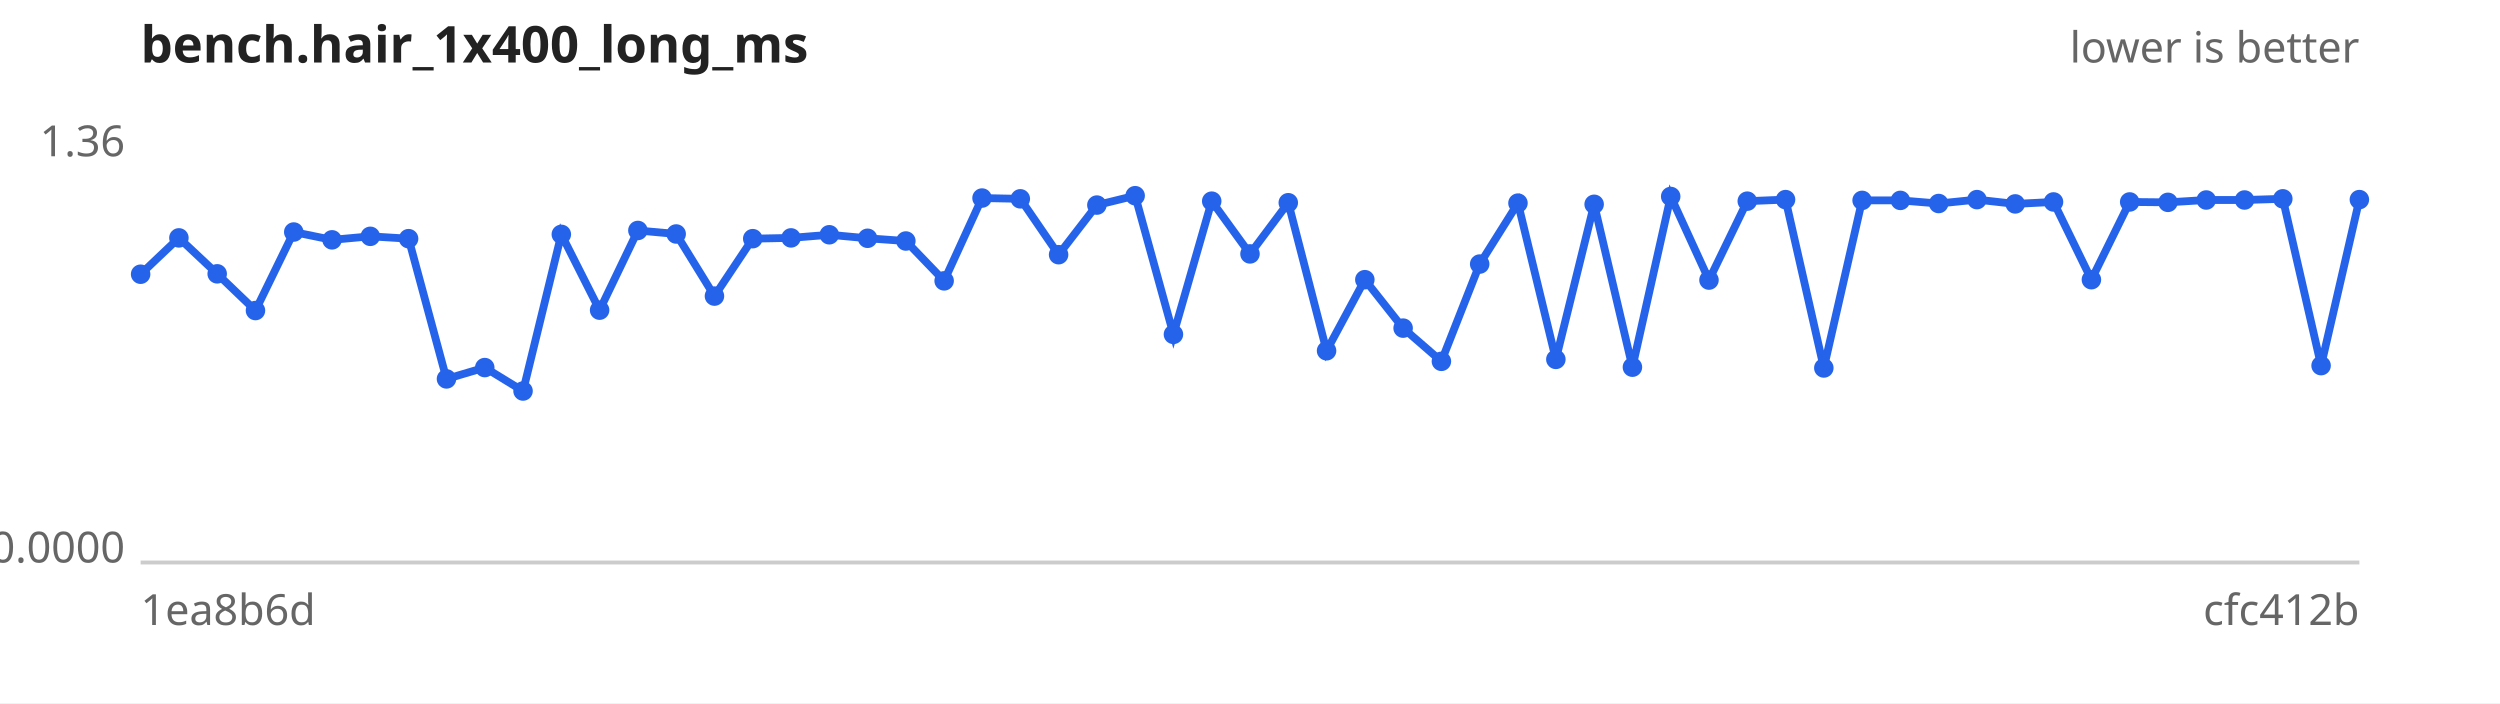
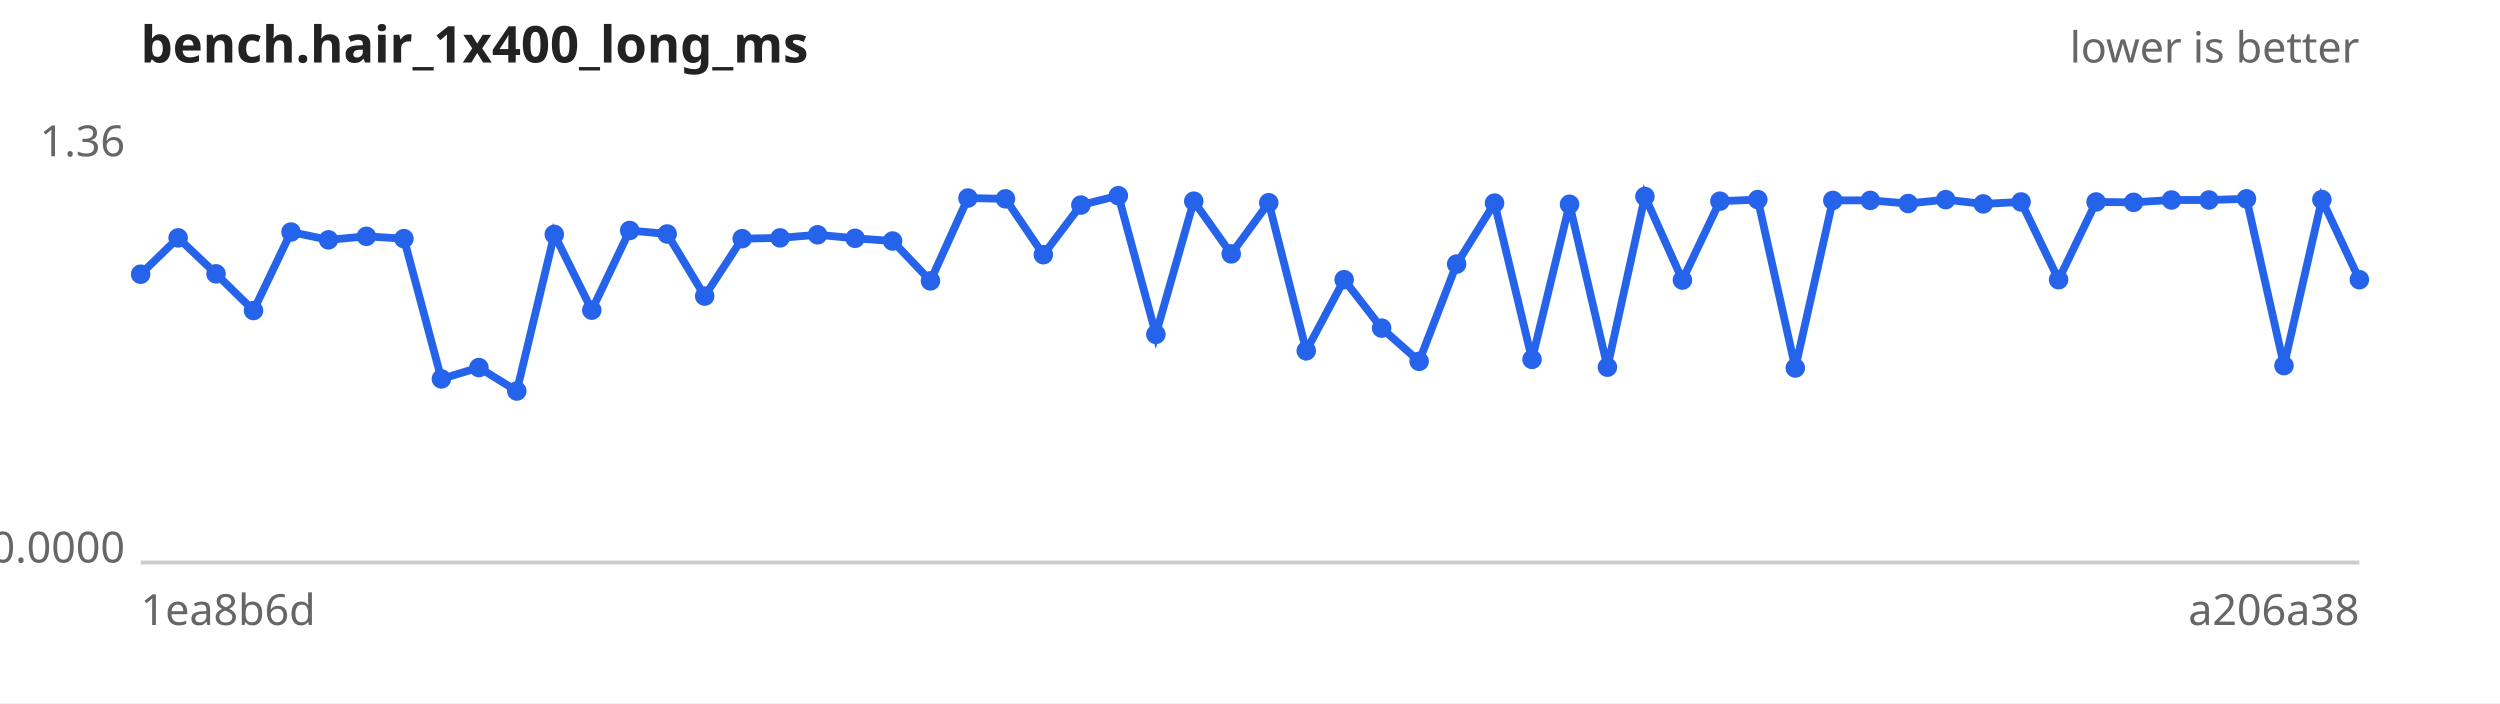
<svg xmlns="http://www.w3.org/2000/svg" width="640" height="180" viewBox="0 0 640 180" font-family="sans-serif" font-size="11">
  <rect width="640" height="180" fill="#ffffff" />
  <text x="36" y="16" font-size="13" font-weight="bold" fill="#222">bench.hair_1x400_long_ms</text>
  <text x="604" y="16" text-anchor="end" fill="#666">lower is better</text>
  <line x1="36" y1="144" x2="604" y2="144" stroke="#ccc" />
  <text x="32" y="40.0" text-anchor="end" fill="#666">1.36</text>
  <text x="32" y="144.0" text-anchor="end" fill="#666">0.0000</text>
  <text x="36" y="160" fill="#666">1ea8b6d</text>
-   <text x="604" y="160" text-anchor="end" fill="#666">cfc412b</text>
-   <path d="M36.0,70.2 L45.8,60.9 L55.6,70.1 L65.4,79.5 L75.2,59.4 L85.0,61.4 L94.8,60.5 L104.6,61.1 L114.3,97.0 L124.1,94.1 L133.9,100.1 L143.7,60.0 L153.5,79.4 L163.3,59.0 L173.1,59.9 L182.9,75.8 L192.7,61.1 L202.5,60.9 L212.3,60.1 L222.1,61.0 L231.9,61.7 L241.7,71.9 L251.4,50.7 L261.2,50.9 L271.0,65.2 L280.8,52.5 L290.6,50.1 L300.4,85.6 L310.2,51.5 L320.0,65.0 L329.8,51.9 L339.6,89.8 L349.4,71.6 L359.2,84.0 L369.0,92.5 L378.8,67.6 L388.6,52.0 L398.3,92.0 L408.1,52.3 L417.9,94.0 L427.7,50.3 L437.5,71.7 L447.3,51.5 L457.1,51.1 L466.9,94.2 L476.7,51.3 L486.5,51.3 L496.3,52.1 L506.1,51.1 L515.9,52.2 L525.7,51.7 L535.4,71.6 L545.2,51.7 L555.0,51.8 L564.8,51.2 L574.6,51.2 L584.4,50.9 L594.2,93.6 L604.0,51.1" fill="none" stroke="#2563eb" stroke-width="2" />
+   <text x="604" y="160" text-anchor="end" fill="#666">a206a38</text>
+   <path d="M36.0,70.2 L45.6,60.9 L55.3,70.1 L64.9,79.5 L74.5,59.4 L84.1,61.4 L93.8,60.5 L103.4,61.1 L113.0,97.0 L122.6,94.1 L132.3,100.1 L141.9,60.0 L151.5,79.4 L161.2,59.0 L170.8,59.9 L180.4,75.8 L190.0,61.1 L199.7,60.9 L209.3,60.1 L218.9,61.0 L228.5,61.7 L238.2,71.9 L247.8,50.7 L257.4,50.9 L267.1,65.2 L276.7,52.5 L286.3,50.1 L295.9,85.6 L305.6,51.5 L315.2,65.0 L324.8,51.9 L334.4,89.8 L344.1,71.6 L353.7,84.0 L363.3,92.5 L372.9,67.6 L382.6,52.0 L392.2,92.0 L401.8,52.3 L411.5,94.0 L421.1,50.3 L430.7,71.7 L440.3,51.5 L450.0,51.1 L459.6,94.2 L469.2,51.3 L478.8,51.3 L488.5,52.1 L498.1,51.1 L507.7,52.2 L517.4,51.7 L527.0,71.6 L536.6,51.7 L546.2,51.8 L555.9,51.2 L565.5,51.2 L575.1,50.9 L584.7,93.6 L594.4,51.1 L604.0,71.6" fill="none" stroke="#2563eb" stroke-width="2" />
  <g fill="#2563eb">
    <circle cx="36.0" cy="70.2" r="2.5" />
-     <circle cx="45.8" cy="60.9" r="2.5" />
-     <circle cx="55.6" cy="70.1" r="2.5" />
-     <circle cx="65.4" cy="79.5" r="2.5" />
-     <circle cx="75.2" cy="59.4" r="2.5" />
-     <circle cx="85.0" cy="61.4" r="2.5" />
-     <circle cx="94.8" cy="60.5" r="2.5" />
-     <circle cx="104.6" cy="61.1" r="2.5" />
-     <circle cx="114.3" cy="97.0" r="2.5" />
-     <circle cx="124.1" cy="94.1" r="2.5" />
-     <circle cx="133.9" cy="100.1" r="2.5" />
-     <circle cx="143.7" cy="60.0" r="2.5" />
-     <circle cx="153.5" cy="79.4" r="2.5" />
-     <circle cx="163.3" cy="59.0" r="2.5" />
-     <circle cx="173.1" cy="59.9" r="2.5" />
-     <circle cx="182.9" cy="75.8" r="2.5" />
-     <circle cx="192.7" cy="61.1" r="2.5" />
-     <circle cx="202.5" cy="60.9" r="2.5" />
-     <circle cx="212.3" cy="60.1" r="2.5" />
-     <circle cx="222.1" cy="61.0" r="2.5" />
-     <circle cx="231.9" cy="61.7" r="2.5" />
-     <circle cx="241.7" cy="71.9" r="2.5" />
-     <circle cx="251.4" cy="50.7" r="2.5" />
-     <circle cx="261.2" cy="50.9" r="2.5" />
-     <circle cx="271.0" cy="65.2" r="2.5" />
-     <circle cx="280.8" cy="52.5" r="2.5" />
-     <circle cx="290.6" cy="50.1" r="2.5" />
-     <circle cx="300.4" cy="85.6" r="2.5" />
-     <circle cx="310.2" cy="51.5" r="2.5" />
-     <circle cx="320.0" cy="65.0" r="2.5" />
-     <circle cx="329.8" cy="51.9" r="2.5" />
-     <circle cx="339.6" cy="89.8" r="2.5" />
-     <circle cx="349.4" cy="71.6" r="2.5" />
-     <circle cx="359.2" cy="84.0" r="2.5" />
-     <circle cx="369.0" cy="92.5" r="2.5" />
-     <circle cx="378.8" cy="67.6" r="2.5" />
-     <circle cx="388.6" cy="52.0" r="2.5" />
-     <circle cx="398.3" cy="92.0" r="2.5" />
-     <circle cx="408.1" cy="52.3" r="2.5" />
-     <circle cx="417.9" cy="94.0" r="2.5" />
-     <circle cx="427.7" cy="50.3" r="2.5" />
-     <circle cx="437.5" cy="71.7" r="2.5" />
-     <circle cx="447.3" cy="51.5" r="2.5" />
-     <circle cx="457.1" cy="51.1" r="2.5" />
-     <circle cx="466.9" cy="94.2" r="2.5" />
-     <circle cx="476.7" cy="51.3" r="2.5" />
-     <circle cx="486.5" cy="51.3" r="2.5" />
-     <circle cx="496.3" cy="52.1" r="2.5" />
-     <circle cx="506.1" cy="51.1" r="2.5" />
-     <circle cx="515.9" cy="52.2" r="2.5" />
-     <circle cx="525.7" cy="51.7" r="2.5" />
-     <circle cx="535.4" cy="71.6" r="2.5" />
-     <circle cx="545.2" cy="51.7" r="2.5" />
-     <circle cx="555.0" cy="51.8" r="2.5" />
-     <circle cx="564.8" cy="51.2" r="2.5" />
-     <circle cx="574.6" cy="51.2" r="2.5" />
-     <circle cx="584.4" cy="50.9" r="2.5" />
-     <circle cx="594.2" cy="93.6" r="2.5" />
-     <circle cx="604.0" cy="51.1" r="2.5" />
+     <circle cx="45.6" cy="60.9" r="2.5" />
+     <circle cx="55.3" cy="70.1" r="2.5" />
+     <circle cx="64.9" cy="79.5" r="2.5" />
+     <circle cx="74.5" cy="59.4" r="2.5" />
+     <circle cx="84.1" cy="61.4" r="2.5" />
+     <circle cx="93.8" cy="60.5" r="2.5" />
+     <circle cx="103.4" cy="61.1" r="2.5" />
+     <circle cx="113.0" cy="97.0" r="2.5" />
+     <circle cx="122.6" cy="94.1" r="2.5" />
+     <circle cx="132.3" cy="100.1" r="2.5" />
+     <circle cx="141.9" cy="60.0" r="2.5" />
+     <circle cx="151.5" cy="79.4" r="2.5" />
+     <circle cx="161.2" cy="59.0" r="2.5" />
+     <circle cx="170.8" cy="59.9" r="2.5" />
+     <circle cx="180.4" cy="75.8" r="2.5" />
+     <circle cx="190.0" cy="61.1" r="2.5" />
+     <circle cx="199.7" cy="60.9" r="2.5" />
+     <circle cx="209.3" cy="60.1" r="2.5" />
+     <circle cx="218.9" cy="61.0" r="2.5" />
+     <circle cx="228.5" cy="61.7" r="2.5" />
+     <circle cx="238.2" cy="71.9" r="2.5" />
+     <circle cx="247.8" cy="50.7" r="2.5" />
+     <circle cx="257.4" cy="50.9" r="2.5" />
+     <circle cx="267.1" cy="65.2" r="2.5" />
+     <circle cx="276.7" cy="52.5" r="2.5" />
+     <circle cx="286.3" cy="50.1" r="2.5" />
+     <circle cx="295.9" cy="85.6" r="2.5" />
+     <circle cx="305.6" cy="51.5" r="2.5" />
+     <circle cx="315.2" cy="65.0" r="2.5" />
+     <circle cx="324.8" cy="51.9" r="2.5" />
+     <circle cx="334.4" cy="89.8" r="2.5" />
+     <circle cx="344.1" cy="71.6" r="2.5" />
+     <circle cx="353.7" cy="84.0" r="2.5" />
+     <circle cx="363.3" cy="92.5" r="2.5" />
+     <circle cx="372.9" cy="67.6" r="2.5" />
+     <circle cx="382.6" cy="52.0" r="2.5" />
+     <circle cx="392.2" cy="92.0" r="2.5" />
+     <circle cx="401.8" cy="52.3" r="2.5" />
+     <circle cx="411.5" cy="94.0" r="2.5" />
+     <circle cx="421.1" cy="50.3" r="2.5" />
+     <circle cx="430.7" cy="71.7" r="2.5" />
+     <circle cx="440.3" cy="51.5" r="2.5" />
+     <circle cx="450.0" cy="51.1" r="2.5" />
+     <circle cx="459.6" cy="94.2" r="2.5" />
+     <circle cx="469.2" cy="51.3" r="2.5" />
+     <circle cx="478.8" cy="51.3" r="2.5" />
+     <circle cx="488.5" cy="52.1" r="2.5" />
+     <circle cx="498.1" cy="51.1" r="2.5" />
+     <circle cx="507.7" cy="52.2" r="2.5" />
+     <circle cx="517.4" cy="51.7" r="2.5" />
+     <circle cx="527.0" cy="71.6" r="2.5" />
+     <circle cx="536.6" cy="51.7" r="2.5" />
+     <circle cx="546.2" cy="51.8" r="2.5" />
+     <circle cx="555.9" cy="51.2" r="2.5" />
+     <circle cx="565.5" cy="51.2" r="2.5" />
+     <circle cx="575.1" cy="50.9" r="2.5" />
+     <circle cx="584.7" cy="93.6" r="2.5" />
+     <circle cx="594.4" cy="51.1" r="2.5" />
+     <circle cx="604.0" cy="71.6" r="2.5" />
  </g>
</svg>
